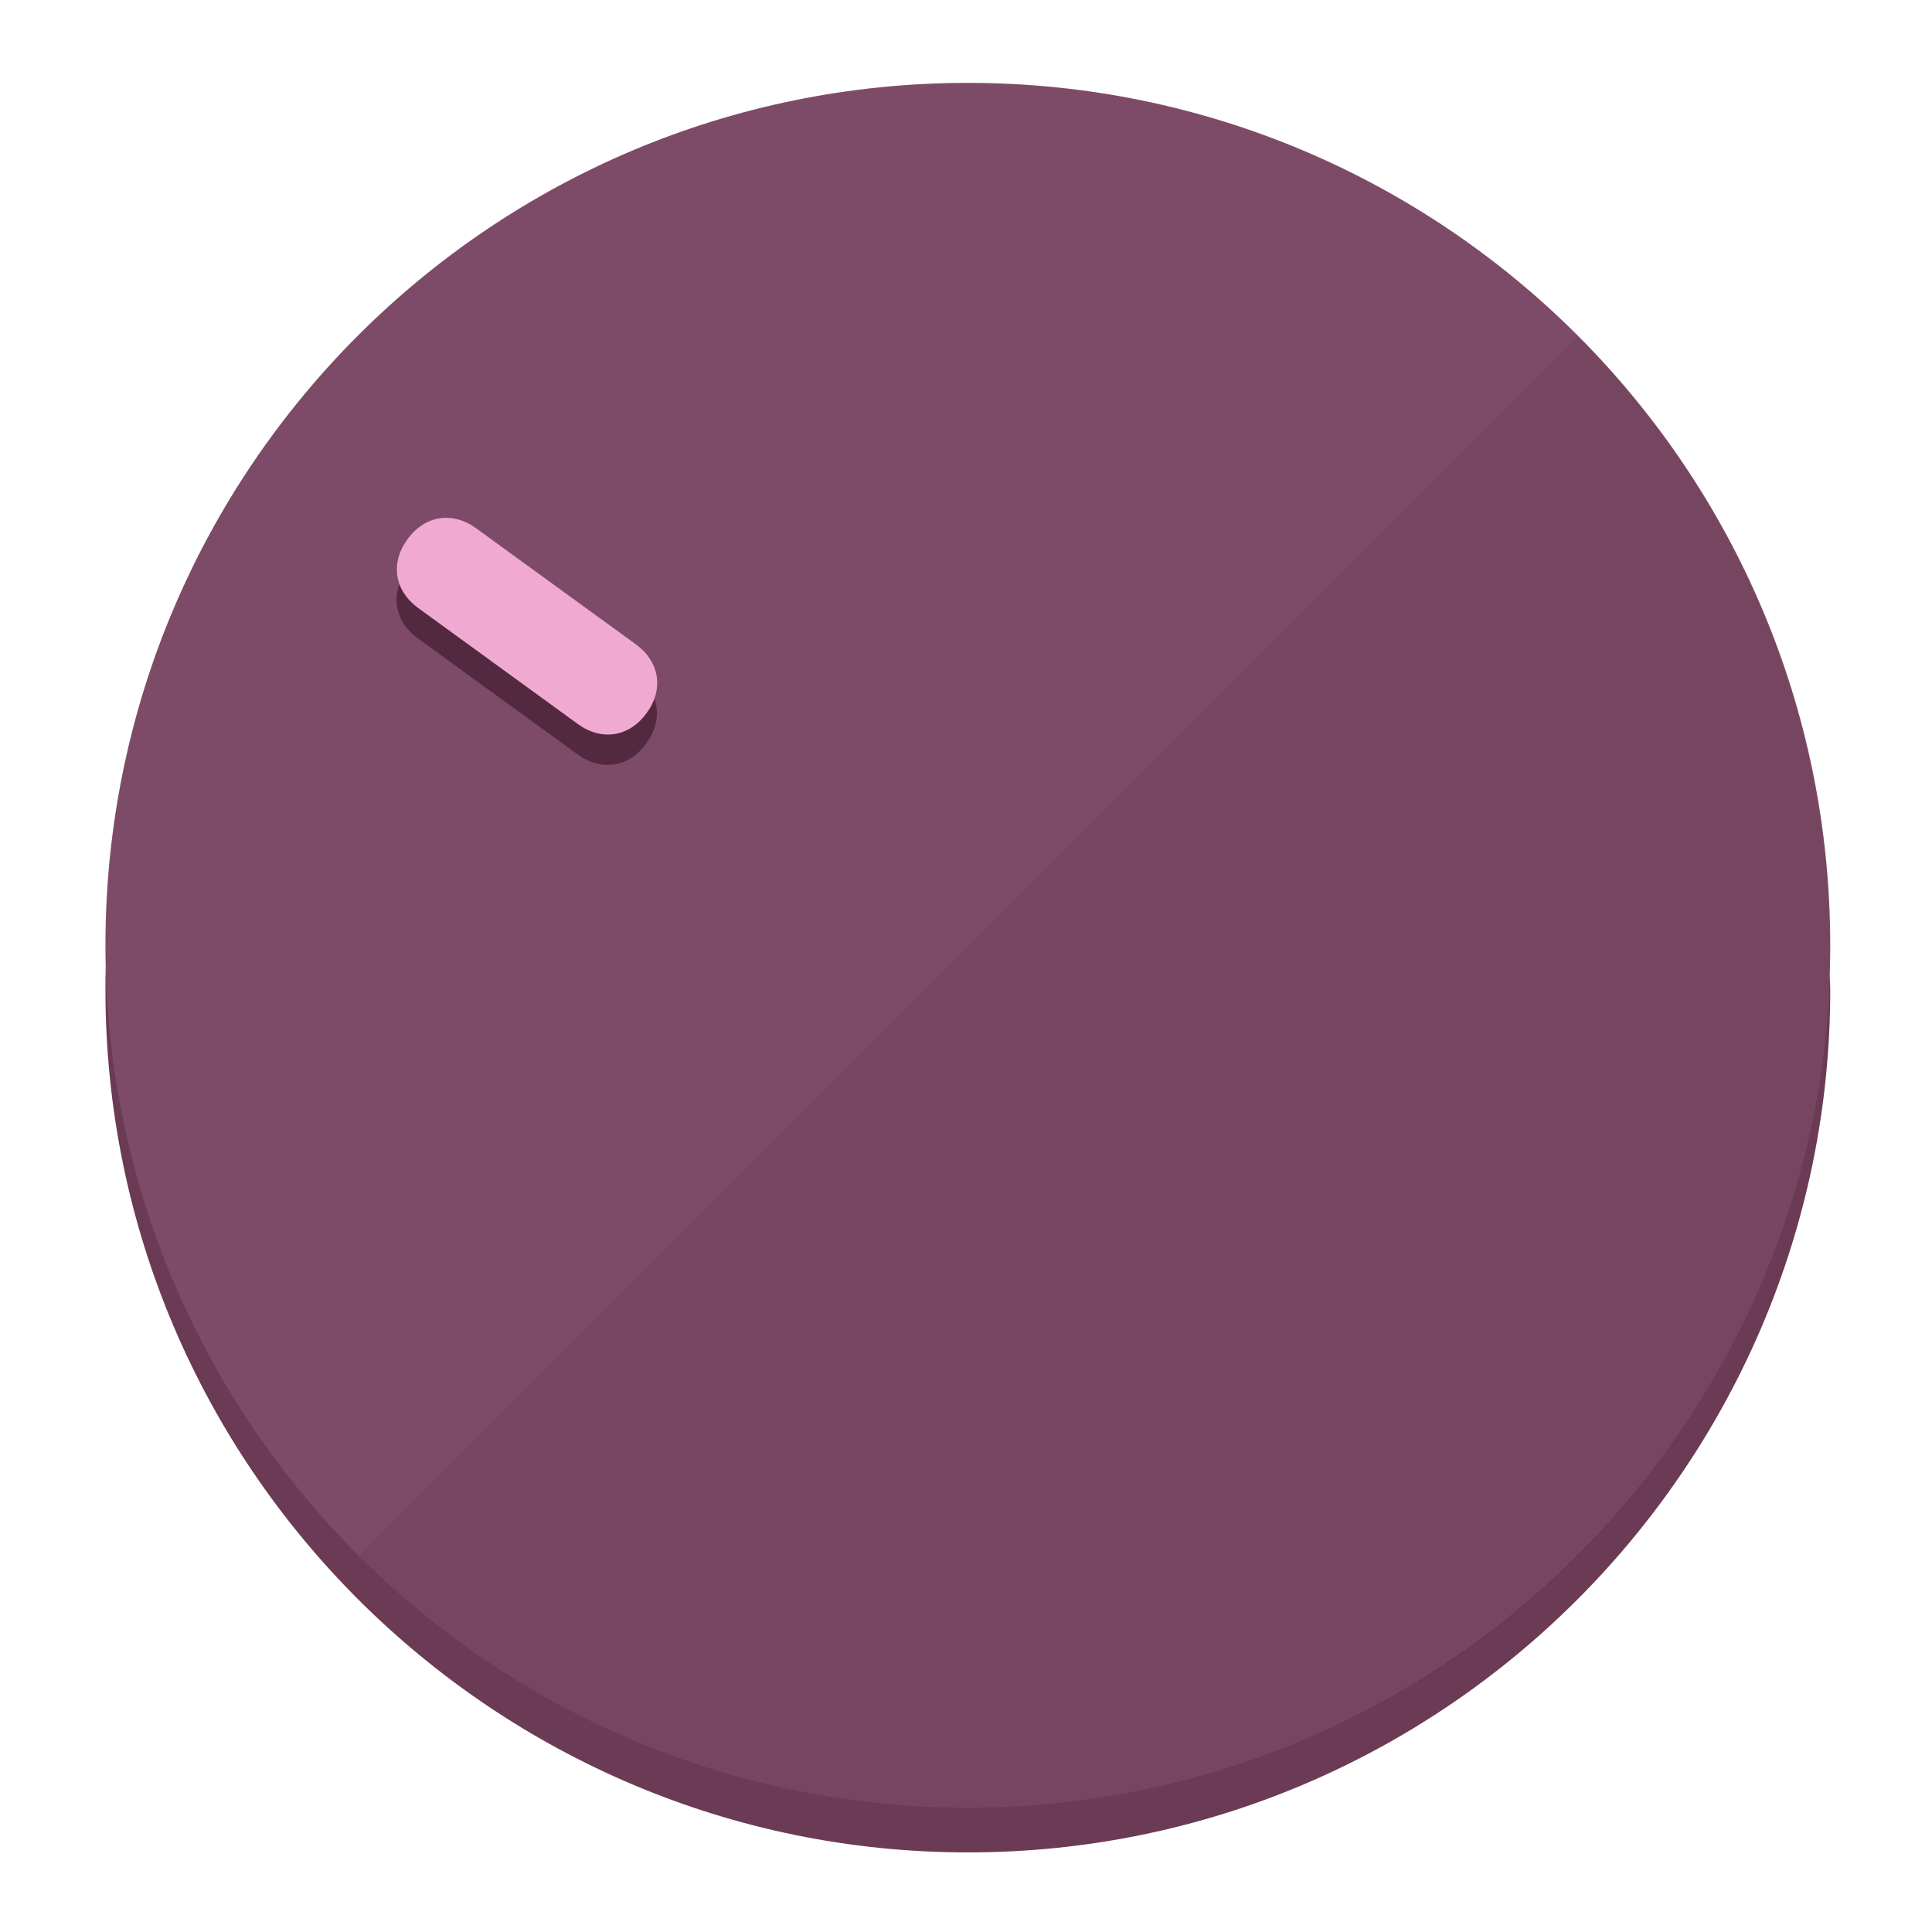
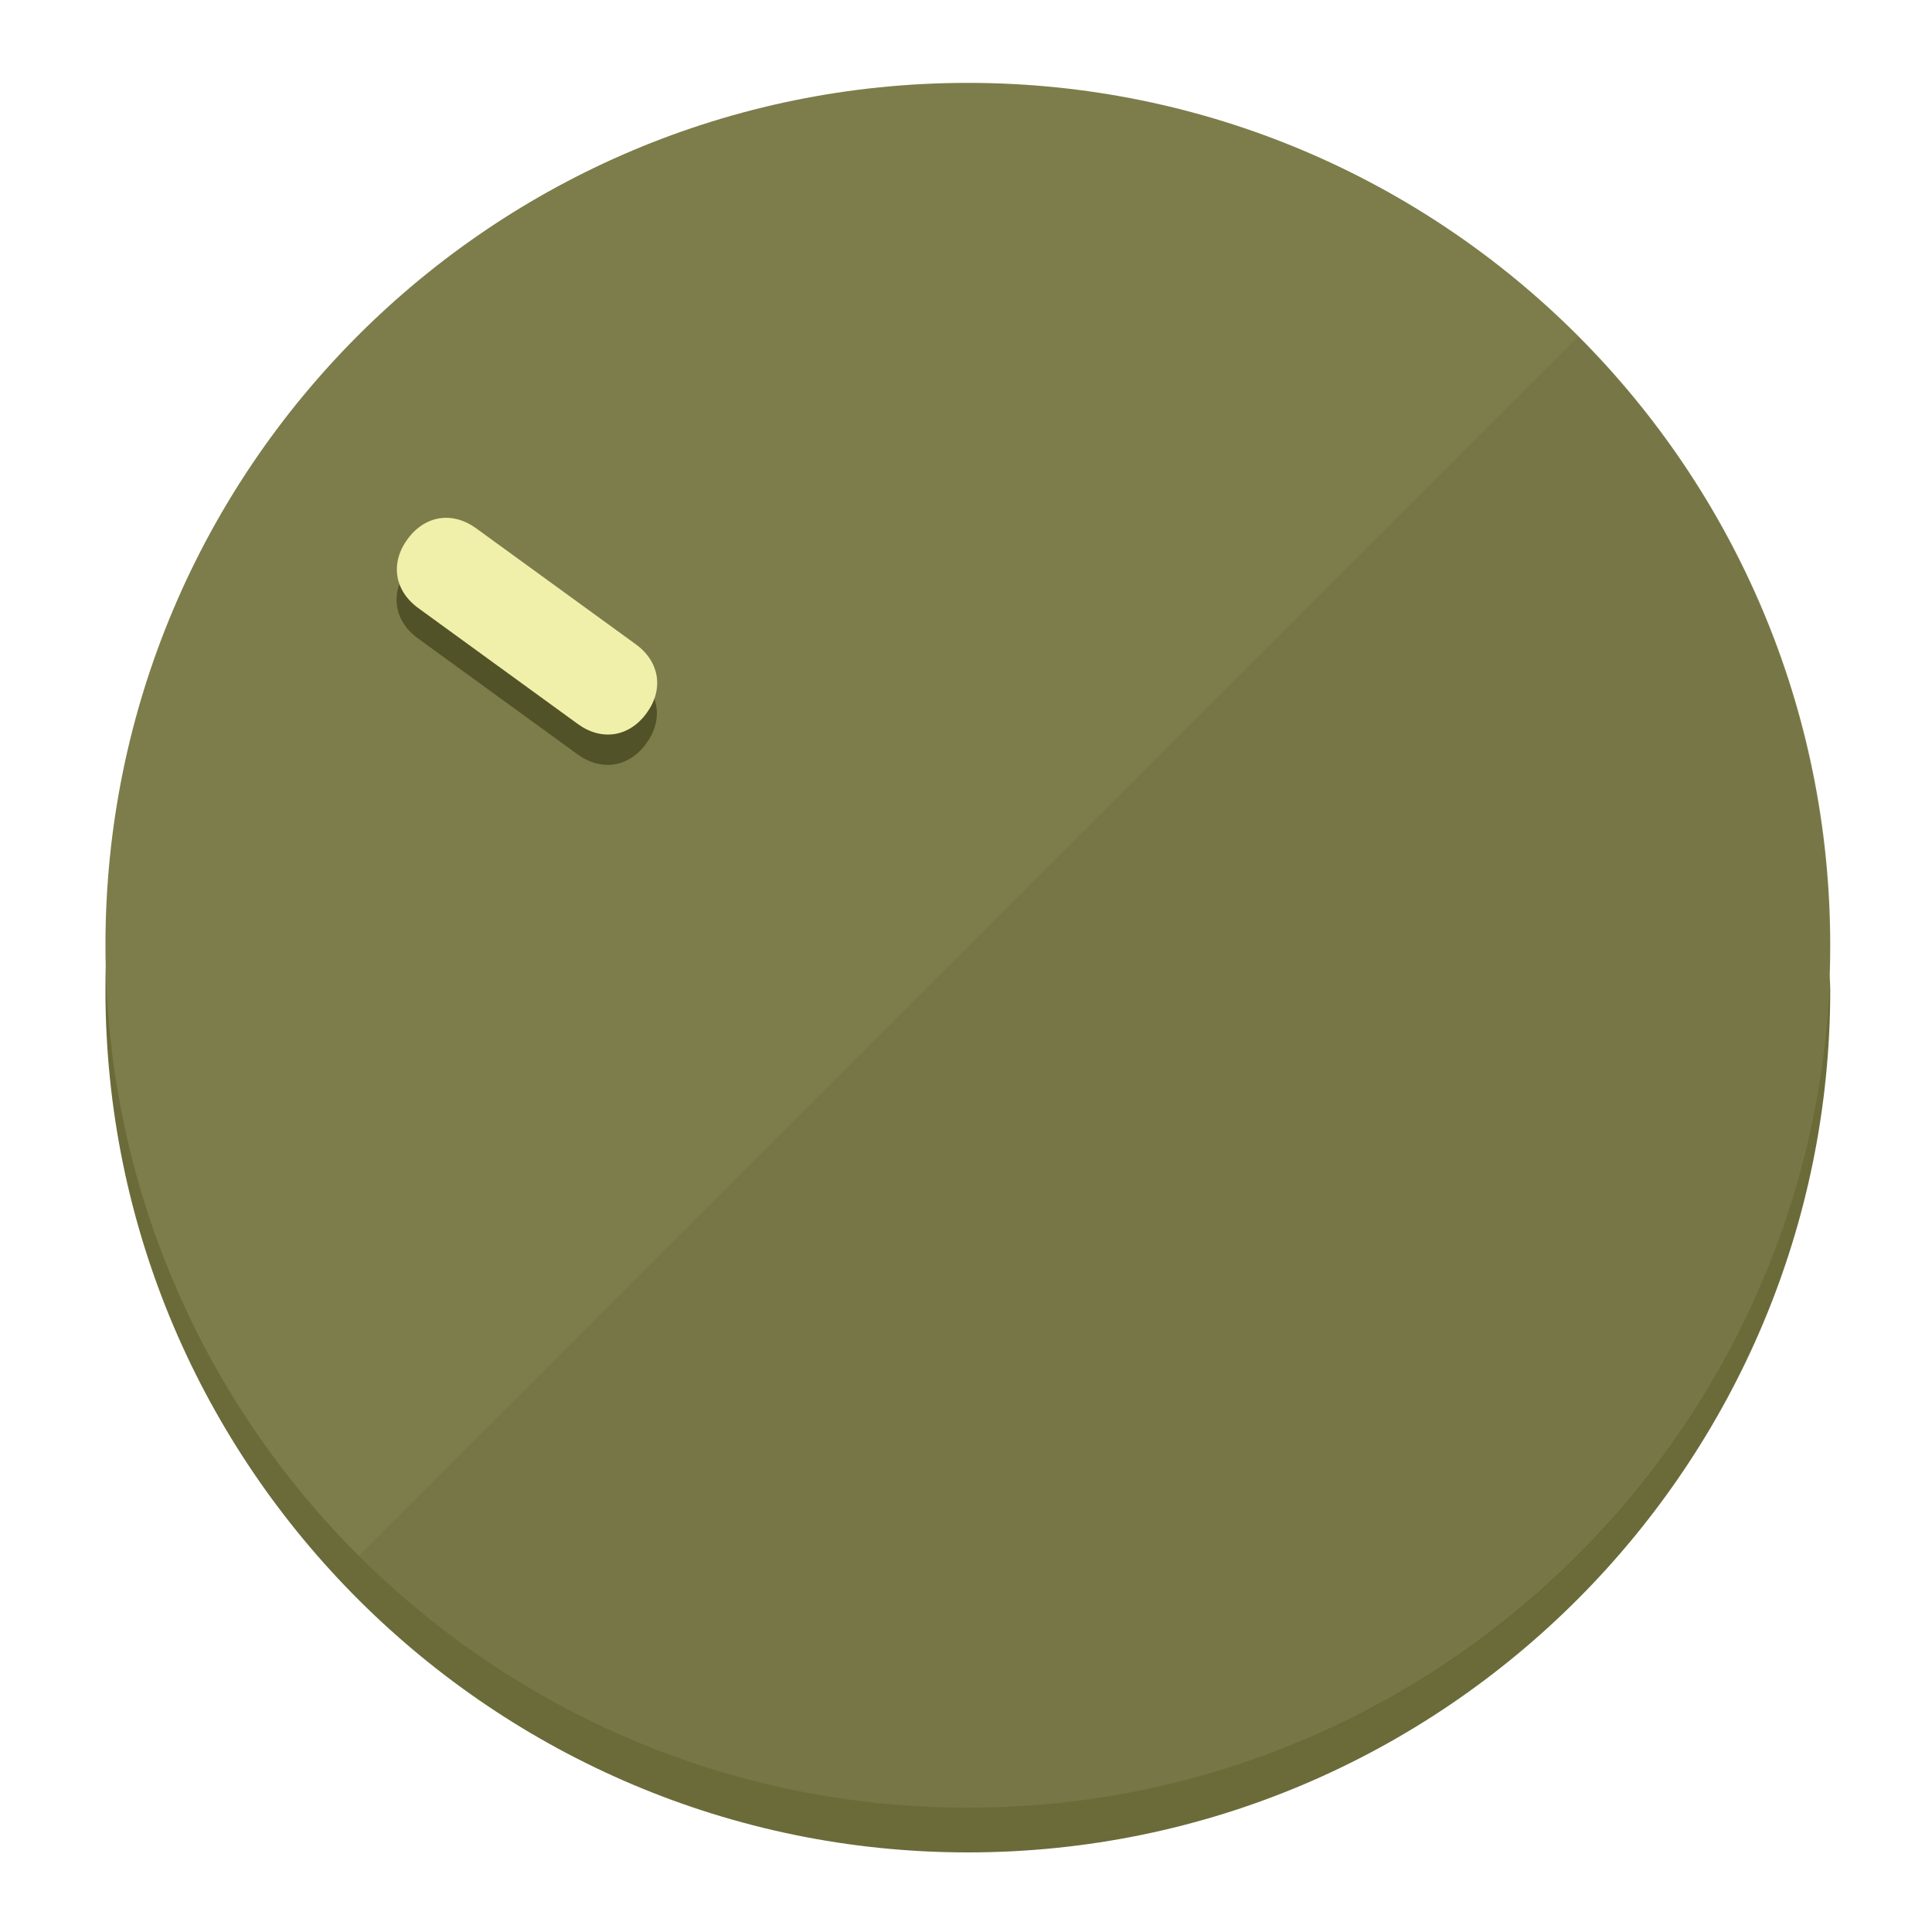
<svg xmlns="http://www.w3.org/2000/svg" height="120px" width="120px" version="1.1" id="Layer_1" viewBox="0 0 496.8 496.8" xml:space="preserve">
  <defs id="defs23" />
  <g id="g3158">
-     <path style="display:inline;fill:#6B3A55;fill-opacity:1;stroke-width:1.584" d="m 248.875,445.92 c 116.582,0 212.89,-91.238 220.493,-205.286 0,5.069 1.267,8.87 1.267,13.939 0,121.651 -98.842,221.76 -221.76,221.76 -121.651,0 -221.76,-98.842 -221.76,-221.76 0,-5.069 0,-8.87 1.267,-13.939 7.603,114.048 103.91,205.286 220.493,205.286 z" id="path8" />
-     <circle style="display:inline;fill:#7D4B67;fill-opacity:1;stroke-width:1.584" cx="248.875" cy="243.071" r="221.76" id="circle12" />
-     <path style="display:inline;fill:#52293F;fill-opacity:0.154;stroke-width:1.587" d="m 405.744,86.606 c 86.308,86.308 86.308,227.193 0,313.5 -86.308,86.308 -227.193,86.308 -313.5,0" id="path14" />
+     <path style="display:inline;fill:#6B6B3A;fill-opacity:1;stroke-width:1.584" d="m 248.875,445.92 c 116.582,0 212.89,-91.238 220.493,-205.286 0,5.069 1.267,8.87 1.267,13.939 0,121.651 -98.842,221.76 -221.76,221.76 -121.651,0 -221.76,-98.842 -221.76,-221.76 0,-5.069 0,-8.87 1.267,-13.939 7.603,114.048 103.91,205.286 220.493,205.286 z" id="path8" />
+     <circle style="display:inline;fill:#7D7D4B;fill-opacity:1;stroke-width:1.584" cx="248.875" cy="243.071" r="221.76" id="circle12" />
+     <path style="display:inline;fill:#525229;fill-opacity:0.154;stroke-width:1.587" d="m 405.744,86.606 c 86.308,86.308 86.308,227.193 0,313.5 -86.308,86.308 -227.193,86.308 -313.5,0" id="path14" />
  </g>
  <g id="g3198">
    <circle style="display:none;fill:#000000;fill-opacity:0;stroke-width:1.584" cx="-51.017" cy="344.188" r="221.76" id="circle12-3" transform="rotate(-54)" />
-     <path style="display:inline;fill:#52293F;fill-opacity:1;stroke-width:1.584" d="m 163.397,173.469 c 6.151,4.469 7.272,11.549 2.803,17.7 v 0 c -4.469,6.151 -11.549,7.272 -17.7,2.803 l -41.007,-29.794 c -6.151,-4.469 -7.272,-11.549 -2.803,-17.7 v 0 c 4.469,-6.151 11.549,-7.272 17.7,-2.803 z" id="path3789" />
-     <path style="display:inline;fill:#F0AAD1;stroke-width:1.584" d="m 163.475,165.664 c 6.151,4.469 7.272,11.549 2.803,17.7 v 0 c -4.469,6.151 -11.549,7.272 -17.7,2.803 l -41.007,-29.794 c -6.151,-4.469 -7.272,-11.549 -2.803,-17.7 v 0 c 4.469,-6.151 11.549,-7.272 17.7,-2.803 z" id="path915" />
+     <path style="display:inline;fill:#525229;fill-opacity:1;stroke-width:1.584" d="m 163.397,173.469 c 6.151,4.469 7.272,11.549 2.803,17.7 v 0 c -4.469,6.151 -11.549,7.272 -17.7,2.803 l -41.007,-29.794 c -6.151,-4.469 -7.272,-11.549 -2.803,-17.7 v 0 c 4.469,-6.151 11.549,-7.272 17.7,-2.803 z" id="path3789" />
+     <path style="display:inline;fill:#F0F0AA;stroke-width:1.584" d="m 163.475,165.664 c 6.151,4.469 7.272,11.549 2.803,17.7 v 0 c -4.469,6.151 -11.549,7.272 -17.7,2.803 l -41.007,-29.794 c -6.151,-4.469 -7.272,-11.549 -2.803,-17.7 v 0 c 4.469,-6.151 11.549,-7.272 17.7,-2.803 z" id="path915" />
  </g>
</svg>
